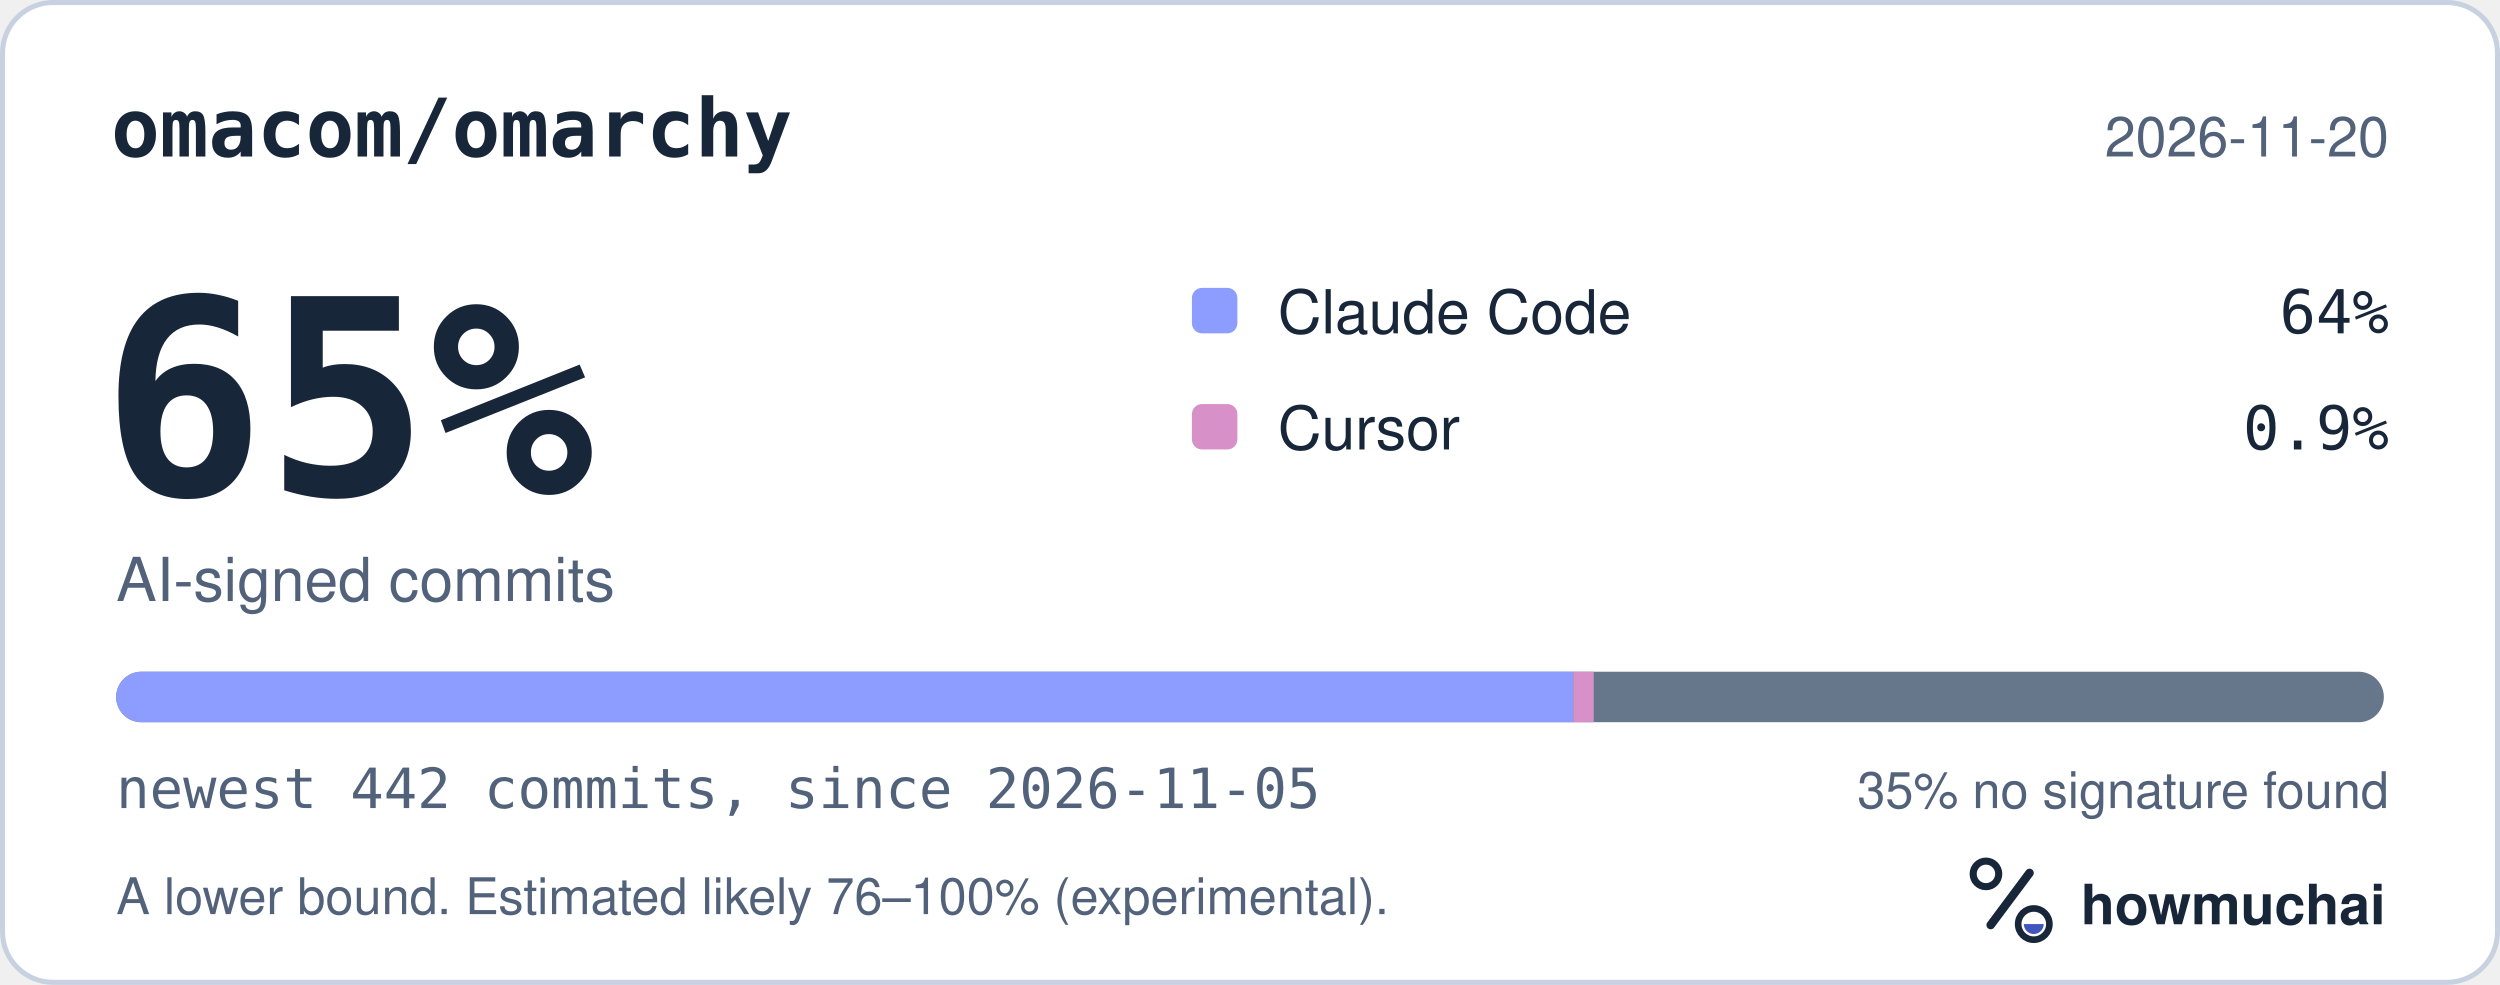
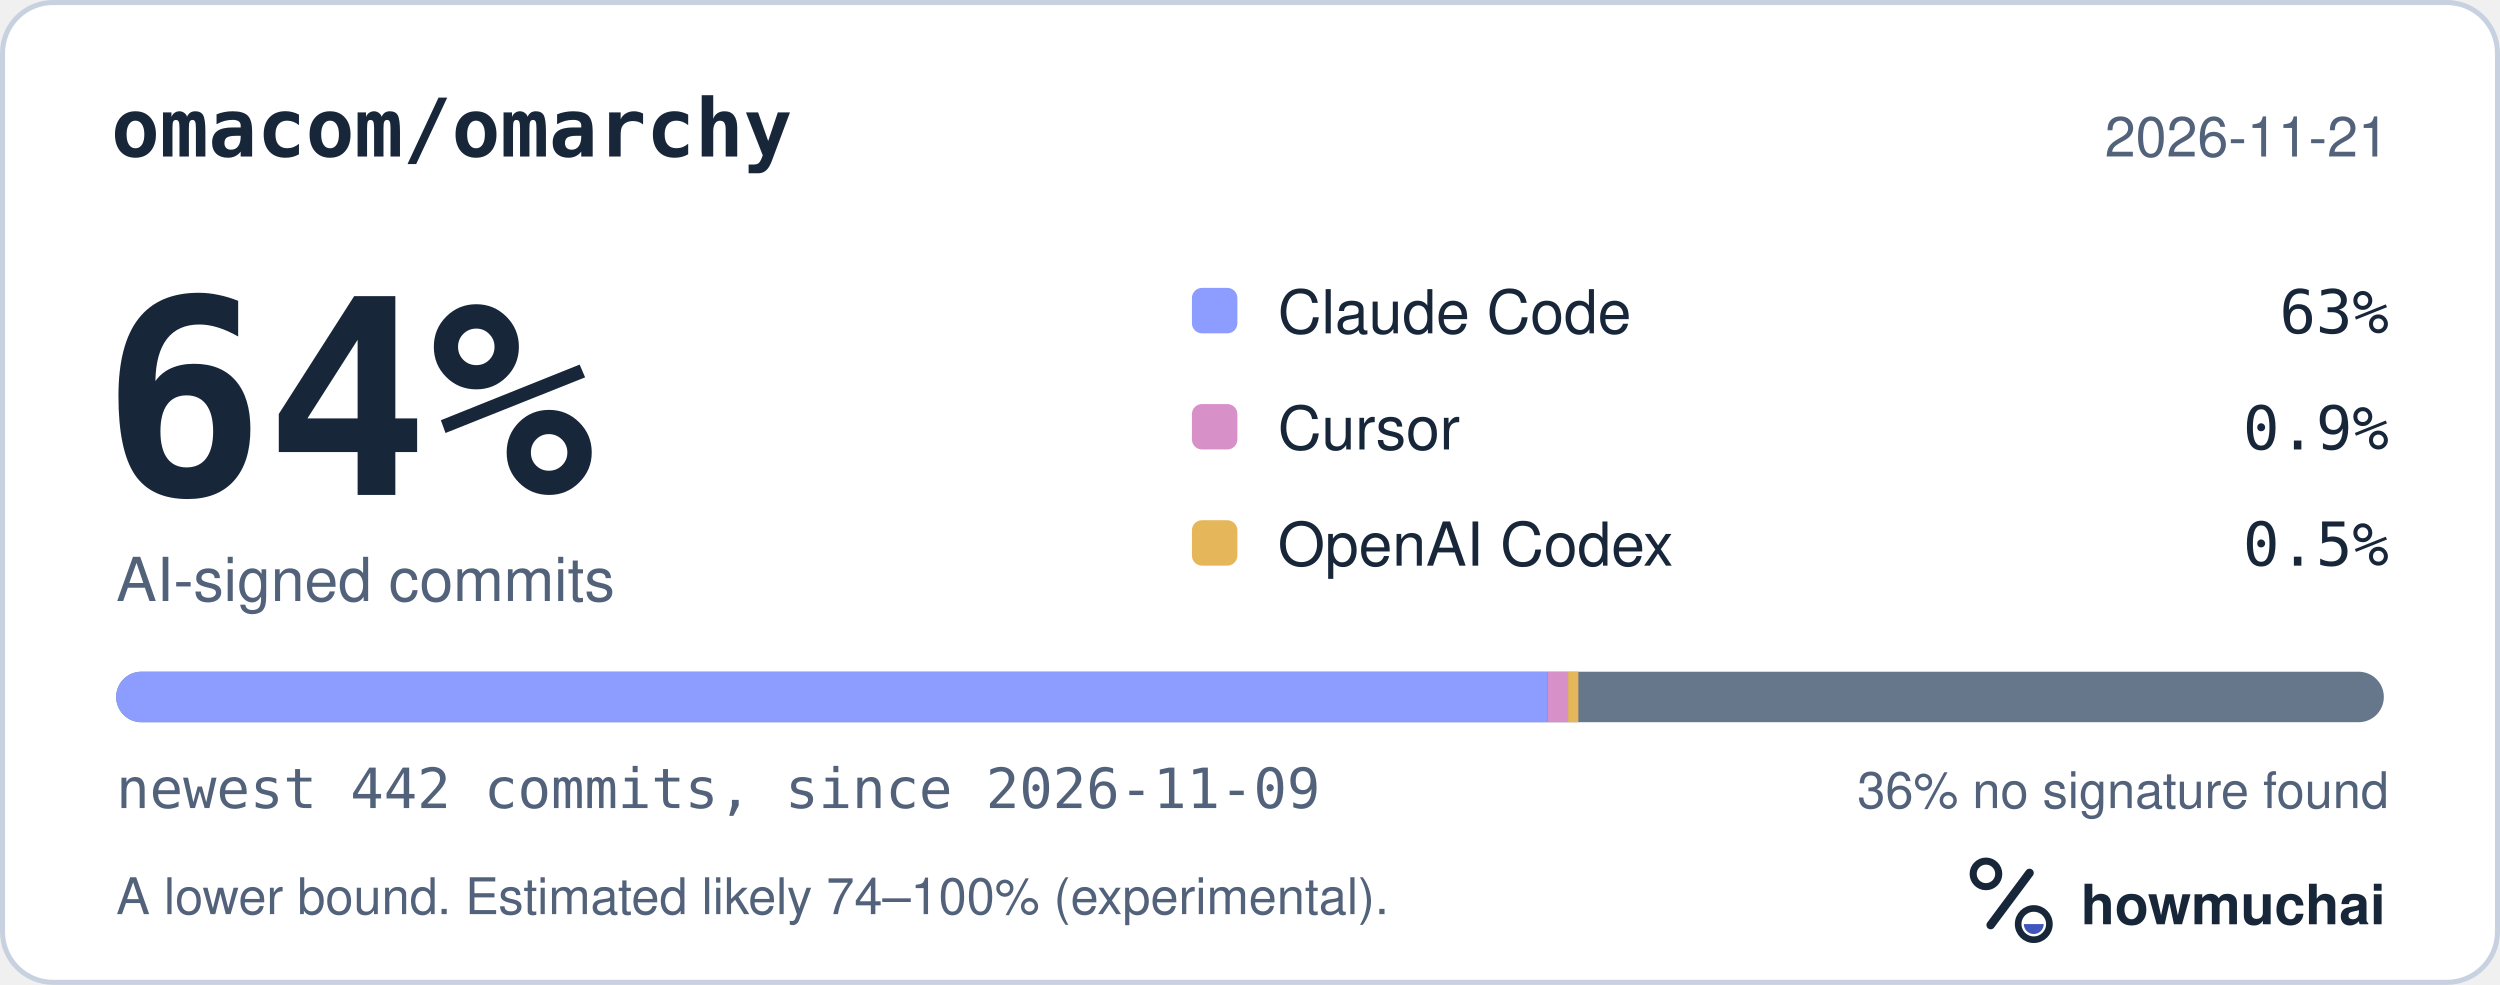
<svg xmlns="http://www.w3.org/2000/svg" width="495" height="195" viewBox="0 0 495 195" role="img" aria-labelledby="hm-t hm-d">
  <rect x="0.5" y="0.5" width="494" height="194" rx="10" fill="#FFFFFF" stroke="#C7D1DF" />
  <text x="22" y="31" fill="#18263A" font-family="ui-monospace, SF Mono, Menlo, Consolas, IBM Plex Mono, monospace" font-size="16" font-weight="600">omacom/omarchy</text>
-   <text x="473" y="31" fill="#52627A" font-family="-apple-system, BlinkMacSystemFont, Segoe UI, Helvetica, Arial, Fira Sans, sans-serif" font-size="11" text-anchor="end">2026-11-20</text>
-   <text x="20" y="98" fill="#18263A" font-family="ui-monospace, SF Mono, Menlo, Consolas, IBM Plex Mono, monospace" font-size="54" font-weight="700">65%</text>
+   <text x="473" y="31" fill="#52627A" font-family="-apple-system, BlinkMacSystemFont, Segoe UI, Helvetica, Arial, Fira Sans, sans-serif" font-size="11" text-anchor="end">2026-11-21</text>
+   <text x="20" y="98" fill="#18263A" font-family="ui-monospace, SF Mono, Menlo, Consolas, IBM Plex Mono, monospace" font-size="54" font-weight="700">64%</text>
  <text x="23" y="119" fill="#52627A" font-family="-apple-system, BlinkMacSystemFont, Segoe UI, Helvetica, Arial, Fira Sans, sans-serif" font-size="12">AI-signed commits</text>
  <rect x="236" y="57" width="9" height="9" rx="2" fill="#8D9DFF" />
  <text x="253" y="66" fill="#18263A" font-family="-apple-system, BlinkMacSystemFont, Segoe UI, Helvetica, Arial, Fira Sans, sans-serif" font-size="12">Claude Code</text>
-   <text x="473" y="66" fill="#18263A" font-family="ui-monospace, SF Mono, Menlo, Consolas, IBM Plex Mono, monospace" font-size="12" text-anchor="end">64%</text>
+   <text x="473" y="66" fill="#18263A" font-family="ui-monospace, SF Mono, Menlo, Consolas, IBM Plex Mono, monospace" font-size="12" text-anchor="end">63%</text>
  <rect x="236" y="80" width="9" height="9" rx="2" fill="#D891C8" />
  <text x="253" y="89" fill="#18263A" font-family="-apple-system, BlinkMacSystemFont, Segoe UI, Helvetica, Arial, Fira Sans, sans-serif" font-size="12">Cursor</text>
  <text x="473" y="89" fill="#18263A" font-family="ui-monospace, SF Mono, Menlo, Consolas, IBM Plex Mono, monospace" font-size="12" text-anchor="end">0.9%</text>
+   <rect x="236" y="103" width="9" height="9" rx="2" fill="#E6B75A" />
+   <text x="253" y="112" fill="#18263A" font-family="-apple-system, BlinkMacSystemFont, Segoe UI, Helvetica, Arial, Fira Sans, sans-serif" font-size="12">OpenAI Codex</text>
+   <text x="473" y="112" fill="#18263A" font-family="ui-monospace, SF Mono, Menlo, Consolas, IBM Plex Mono, monospace" font-size="12" text-anchor="end">0.5%</text>
  <defs>
    <clipPath id="hm-bar">
      <rect x="23" y="133" width="449" height="10" rx="5" />
    </clipPath>
  </defs>
  <rect x="23" y="133" width="449" height="10" rx="5" fill="#66768B" />
  <g clip-path="url(#hm-bar)">
-     <rect x="23.00" y="133" width="288.50" height="10" fill="#8D9DFF" />
-     <rect x="311.50" y="133" width="4.06" height="10" fill="#D891C8" />
+     <rect x="23.00" y="133" width="283.42" height="10" fill="#8D9DFF" />
+     <rect x="306.42" y="133" width="4.06" height="10" fill="#D891C8" />
+     <rect x="310.48" y="133" width="2.03" height="10" fill="#E6B75A" />
  </g>
-   <text x="23" y="160" fill="#52627A" font-family="ui-monospace, SF Mono, Menlo, Consolas, IBM Plex Mono, monospace" font-size="11">newest 442 commits, since 2026-11-05</text>
-   <text x="473" y="160" fill="#52627A" font-family="-apple-system, BlinkMacSystemFont, Segoe UI, Helvetica, Arial, Fira Sans, sans-serif" font-size="10" text-anchor="end">35% no signature found</text>
-   <text x="23" y="181" fill="#52627A" font-family="-apple-system, BlinkMacSystemFont, Segoe UI, Helvetica, Arial, Fira Sans, sans-serif" font-size="10">A lower bound. Estimated likely 76–100% (experimental).</text>
+   <text x="23" y="160" fill="#52627A" font-family="ui-monospace, SF Mono, Menlo, Consolas, IBM Plex Mono, monospace" font-size="11">newest 442 commits, since 2026-11-09</text>
+   <text x="473" y="160" fill="#52627A" font-family="-apple-system, BlinkMacSystemFont, Segoe UI, Helvetica, Arial, Fira Sans, sans-serif" font-size="10" text-anchor="end">36% no signature found</text>
+   <text x="23" y="181" fill="#52627A" font-family="-apple-system, BlinkMacSystemFont, Segoe UI, Helvetica, Arial, Fira Sans, sans-serif" font-size="10">A lower bound. Estimated likely 74–100% (experimental).</text>
  <g transform="translate(386 166) scale(0.046875)">
    <circle cx="154" cy="150" r="54" fill="none" stroke="#18263A" stroke-width="30" />
    <path d="M174 366 338 146" fill="none" stroke="#18263A" stroke-width="36" stroke-linecap="round" />
    <circle cx="356" cy="362" r="66" fill="none" stroke="#18263A" stroke-width="28" />
    <path d="M314 362a42 42 0 0 0 84 0Z" fill="#4056BC" />
  </g>
  <text x="412" y="183" fill="#18263A" font-family="-apple-system, BlinkMacSystemFont, Segoe UI, Helvetica, Arial, Fira Sans, sans-serif" font-size="11" font-weight="650">howmuchai</text>
</svg>
